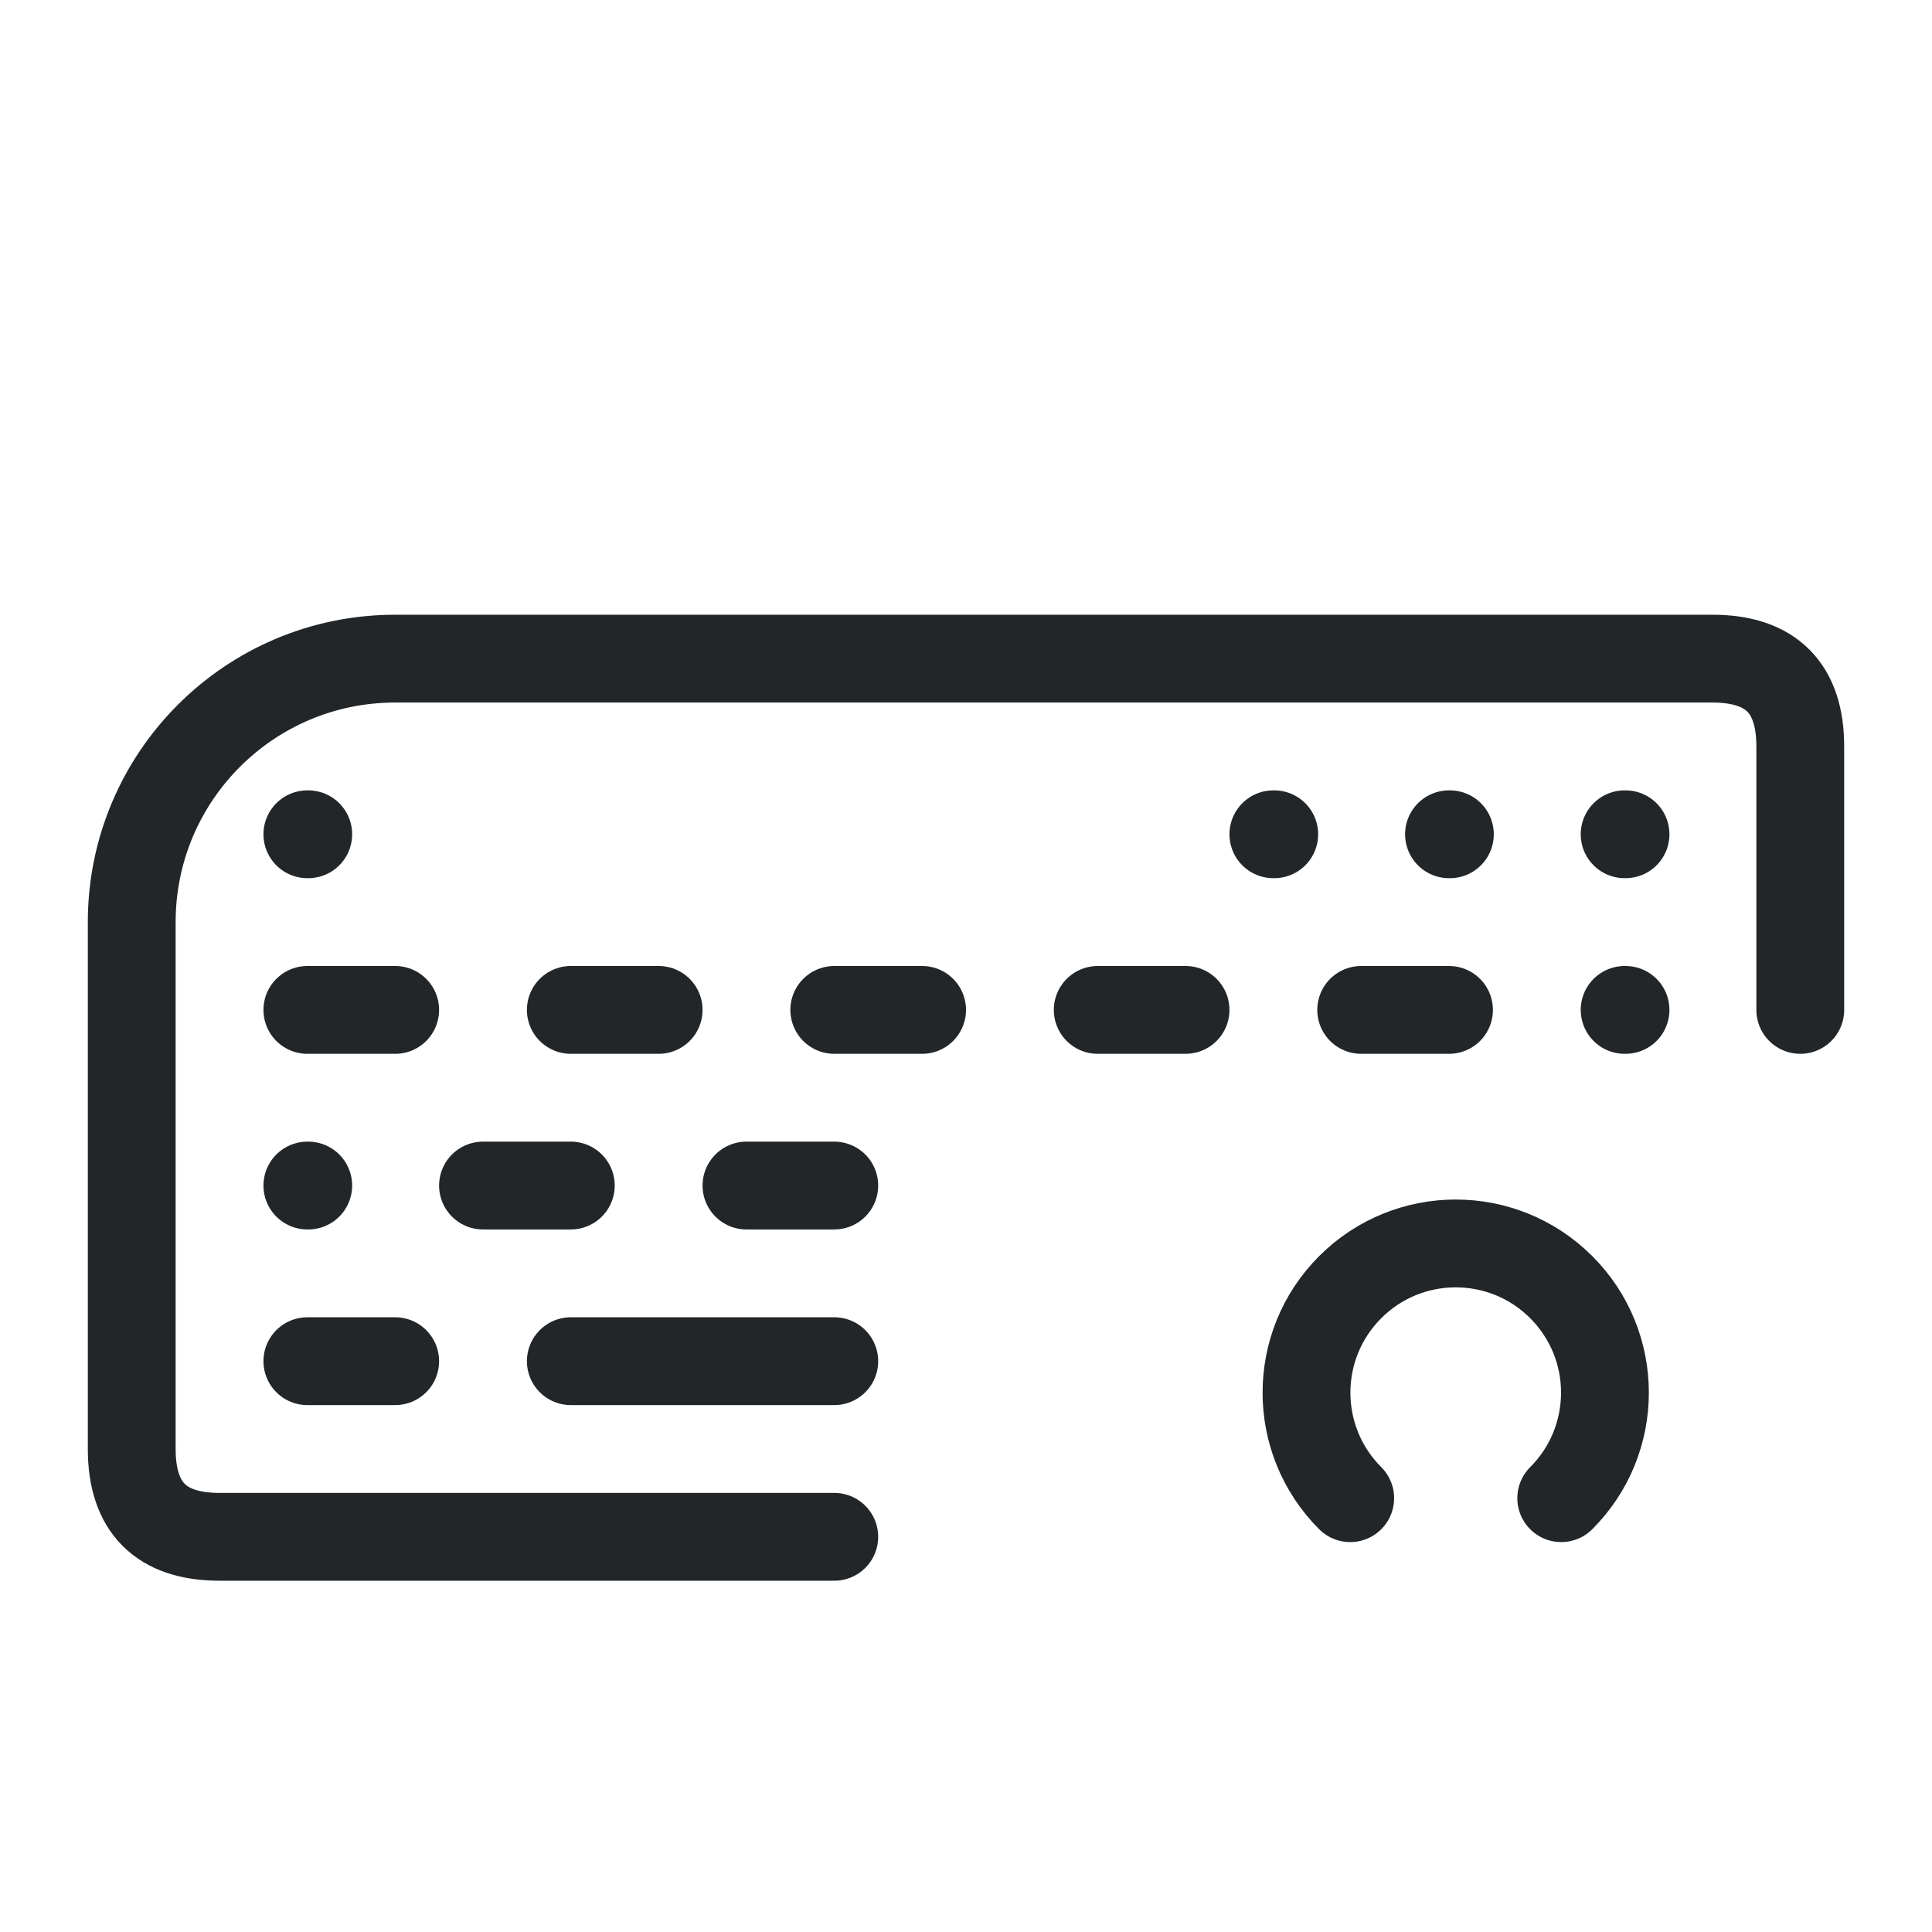
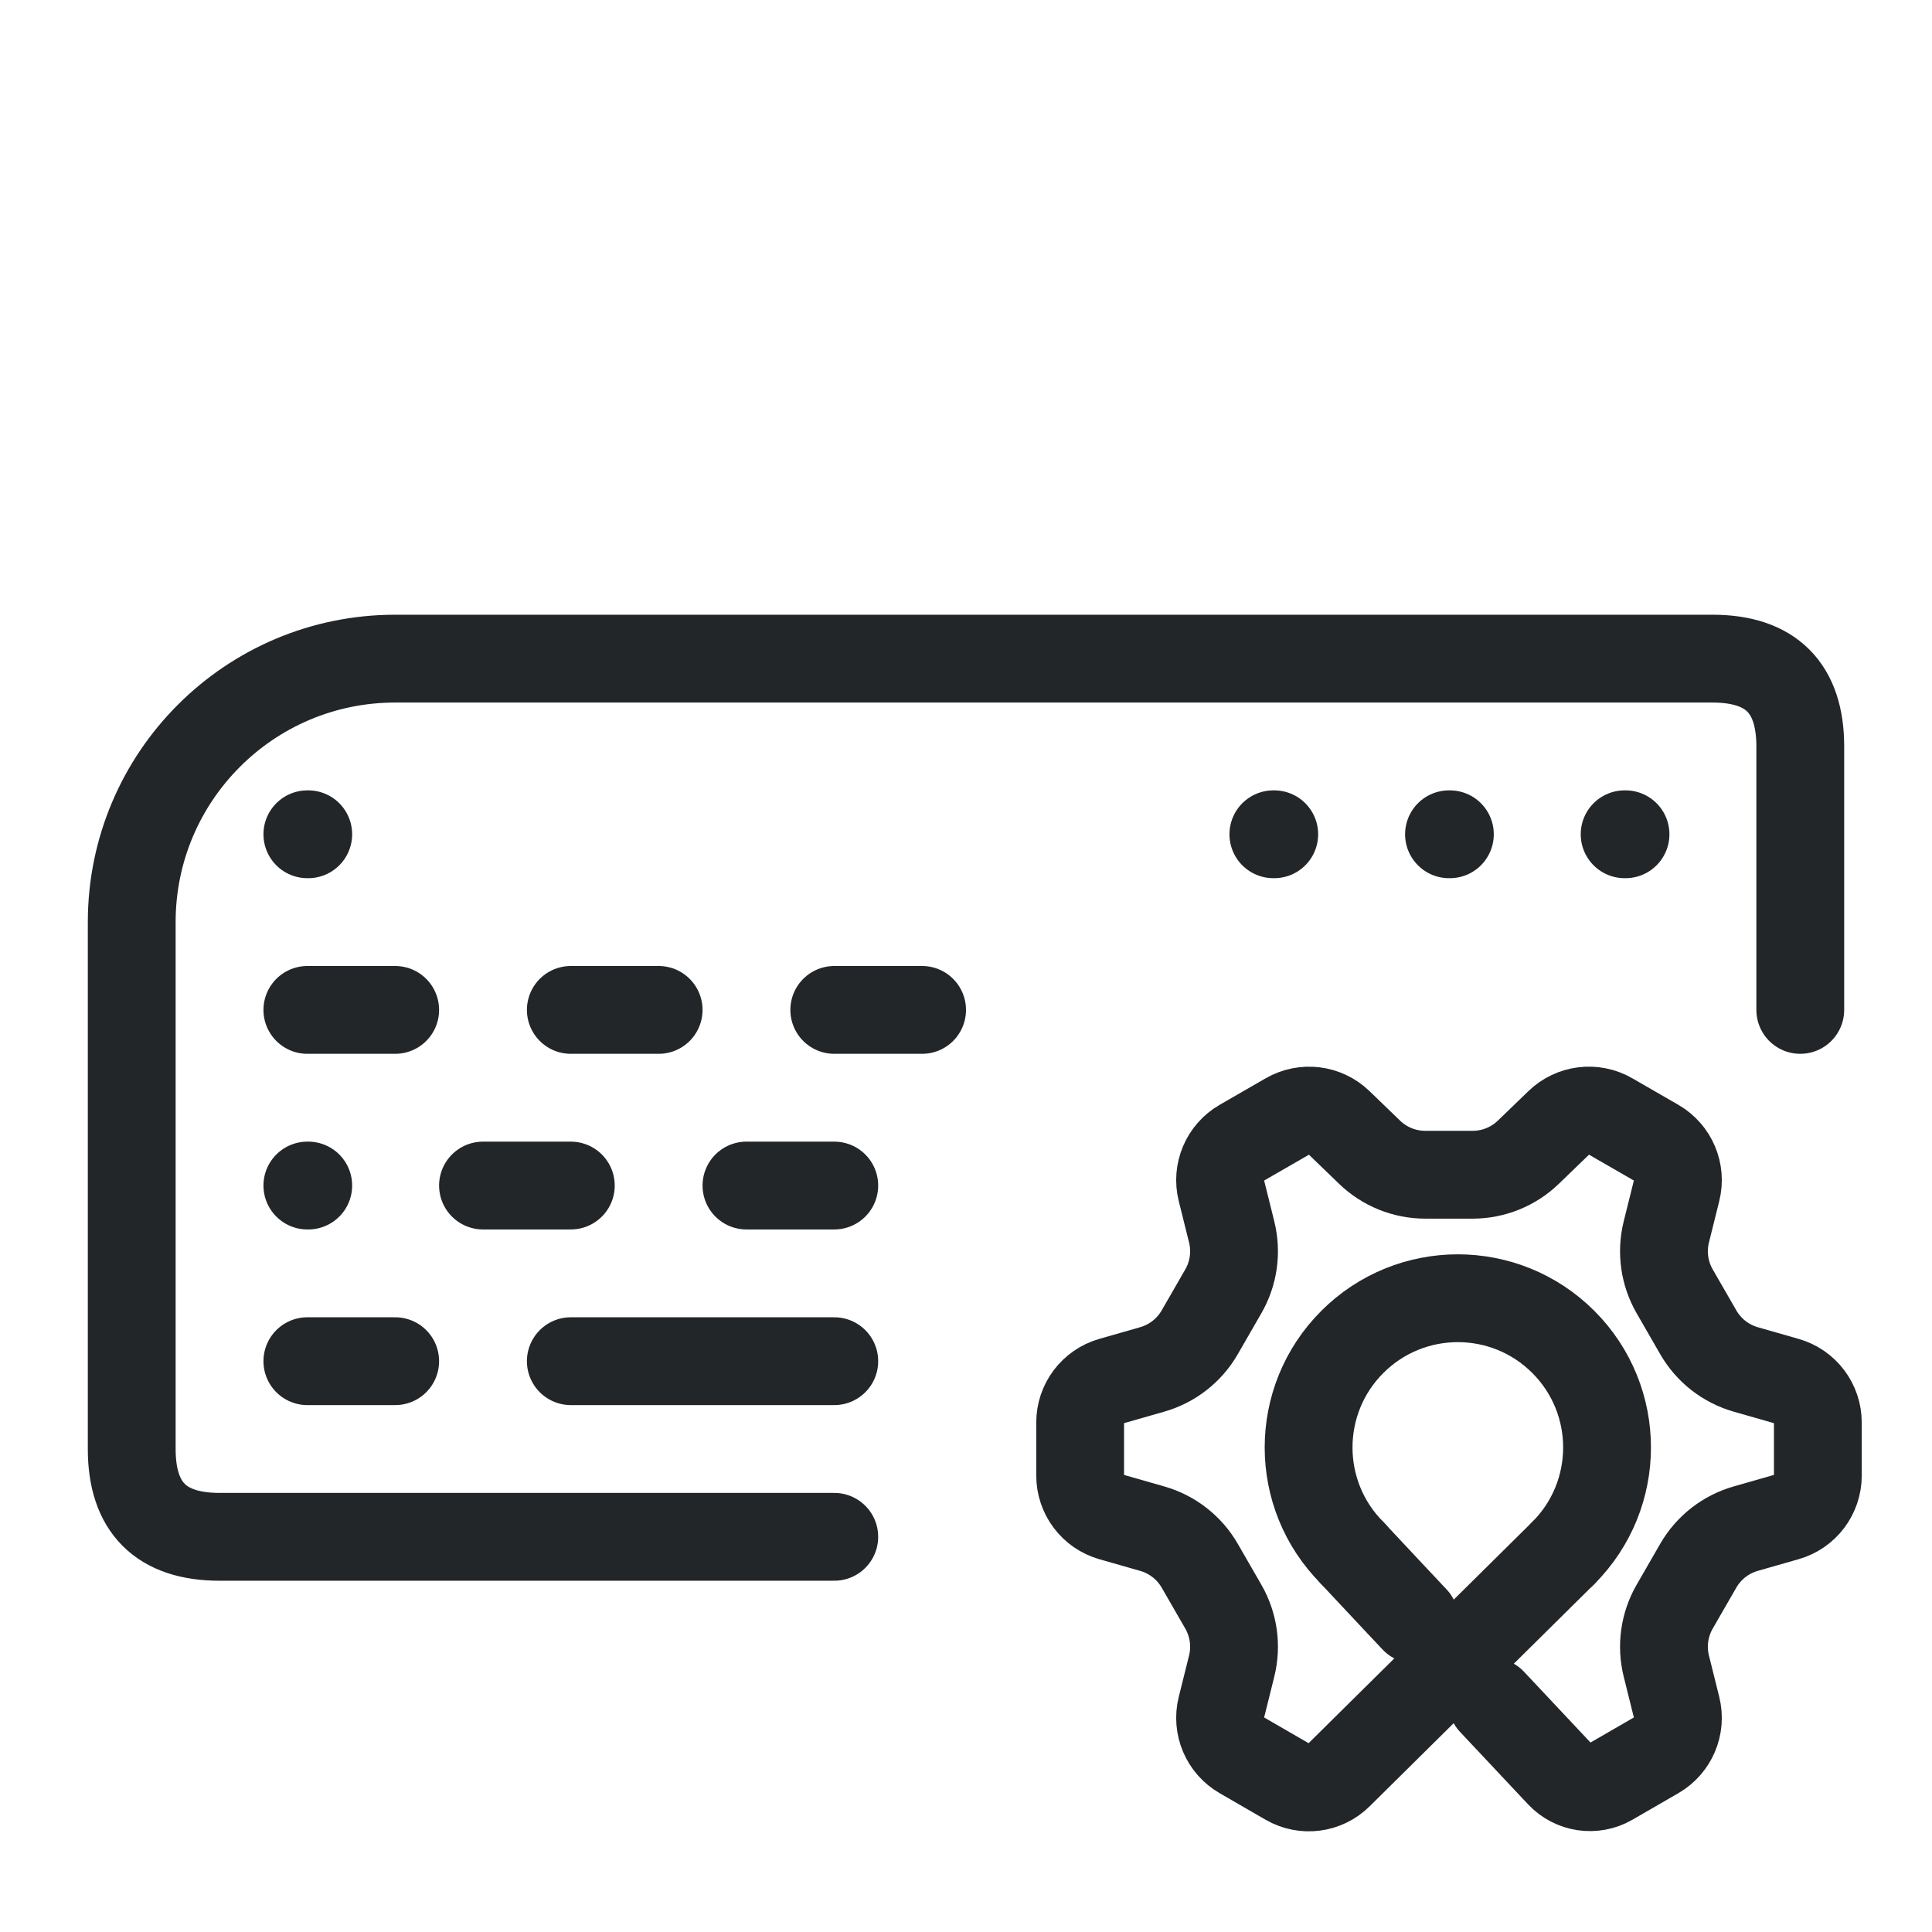
<svg xmlns="http://www.w3.org/2000/svg" width="22" height="22" viewBox="0 0 22 22">
  <defs>
    <style>.ColorScheme-Text{color:#232629}</style>
    <style id="current-color-scheme" type="text/css">.ColorScheme-Text { color:#232629; }
.ColorScheme-Highlight { color:#3daee9; }</style>
  </defs>
  <path class="ColorScheme-Text" d="M9.5,17.5 H2.5 Q1.5,17.5 1.5,16.5 V10.5 A3,3 0 0 1 4.5,7.5 H19.5 Q20.5,7.5 20.5,8.5 V11.5" fill="none" stroke="currentColor" stroke-linecap="round" stroke-linejoin="round" />
-   <path class="ColorScheme-Text" d="M3.5,9.5 h.01 M14.5,9.5 h.01 M16.5,9.5 h.01 M18.5,9.5 h.01 M3.5,11.5 h1 M6.5,11.5 h1 M9.5,11.5 h1 M12.5,11.5 h1 M15.5,11.5 h1 M18.5,11.5 h.01 M3.5,13.5 h.01 M5.5,13.5 h1 M8.5,13.5 h1 M3.5,15.5 h1 M6.5,15.5 h3" fill="none" stroke="currentColor" stroke-linecap="round" stroke-linejoin="round" />
-   <path d="M 15.375,17.06 A 1.699,1.699 0.0 0,1 15.375,14.657 A 1.699,1.699 0.0 0,1 17.778,14.657 A 1.699,1.699 0.0 0,1 17.778,17.06" style="fill:none;paint-order:markers fill stroke;stroke-dashoffset:.5;stroke-linecap:round;stroke-linejoin:round" class="ColorScheme-Text" stroke="currentColor" />
+   <path class="ColorScheme-Text" d="M3.5,9.5 h.01 M14.5,9.5 h.01 M16.5,9.5 h.01 M18.5,9.5 h.01 M3.5,11.5 h1 M6.5,11.5 h1 M9.5,11.5 h1 M3.5,13.5 h.01 M5.5,13.5 h1 M8.5,13.5 h1 M3.5,15.5 h1 M6.5,15.5 h3" fill="none" stroke="currentColor" stroke-linecap="round" stroke-linejoin="round" />
+   <path class="ColorScheme-Text" d="M 17.802,17.684 L 15.245,20.213 A 0.484,0.484 172.658 0,1 14.662,20.289 L 14.138,19.986 A 0.49,0.49 247.03 0,1 13.908,19.443 L 14.025,18.973 A 0.914,0.914 262.03 0,0 13.93,18.295 L 13.661,17.828 A 0.914,0.914 217.97 0,0 13.12,17.407 L 12.655,17.274 A 0.49,0.49 232.97 0,1 12.3,16.802 L 12.3,16.198 A 0.49,0.49 127.027 0,1 12.655,15.727 L 13.12,15.594 A 0.914,0.914 142.027 0,0 13.661,15.172 L 13.93,14.705 A 0.914,0.914 97.973 0,0 14.025,14.027 L 13.908,13.557 A 0.49,0.49 112.973 0,1 14.138,13.014 L 14.662,12.712 A 0.49,0.49 187.027 0,1 15.247,12.784 L 15.595,13.12 A 0.914,0.914 202.03 0,0 16.23,13.377 L 16.769,13.377 A 0.914,0.914 157.973 0,0 17.404,13.12 L 17.752,12.784 A 0.49,0.49 172.973 0,1 18.338,12.712 L 18.862,13.014 A 0.49,0.49 247.03 0,1 19.092,13.557 L 18.975,14.027 A 0.914,0.914 262.03 0,0 19.07,14.705 L 19.339,15.172 A 0.914,0.914 217.97 0,0 19.879,15.594 L 20.344,15.727 A 0.49,0.49 232.97 0,1 20.7,16.198 L 20.7,16.802 A 0.49,0.49 127.027 0,1 20.344,17.274 L 19.879,17.407 A 0.914,0.914 142.027 0,0 19.339,17.828 L 19.07,18.295 A 0.914,0.914 97.973 0,0 18.975,18.973 L 19.092,19.443 A 0.49,0.49 112.973 0,1 18.862,19.986 L 18.338,20.289 A 0.467,0.467 188.389 0,1 17.765,20.204 L 16.99,19.379 M 16.108,18.441 L 15.872,18.19 L 15.398,17.684" fill="none" stroke="currentColor" stroke-width="1" stroke-linecap="round" stroke-linejoin="round" />
+   <path class="ColorScheme-Text" d="M 15.399,17.684 A 1.699,1.699 0.0 0,1 15.399,15.281 A 1.699,1.699 0.0 0,1 17.802,15.281 A 1.699,1.699 0.0 0,1 17.802,17.684" fill="none" stroke="currentColor" stroke-width="1" stroke-linecap="round" stroke-linejoin="round" />
</svg>
